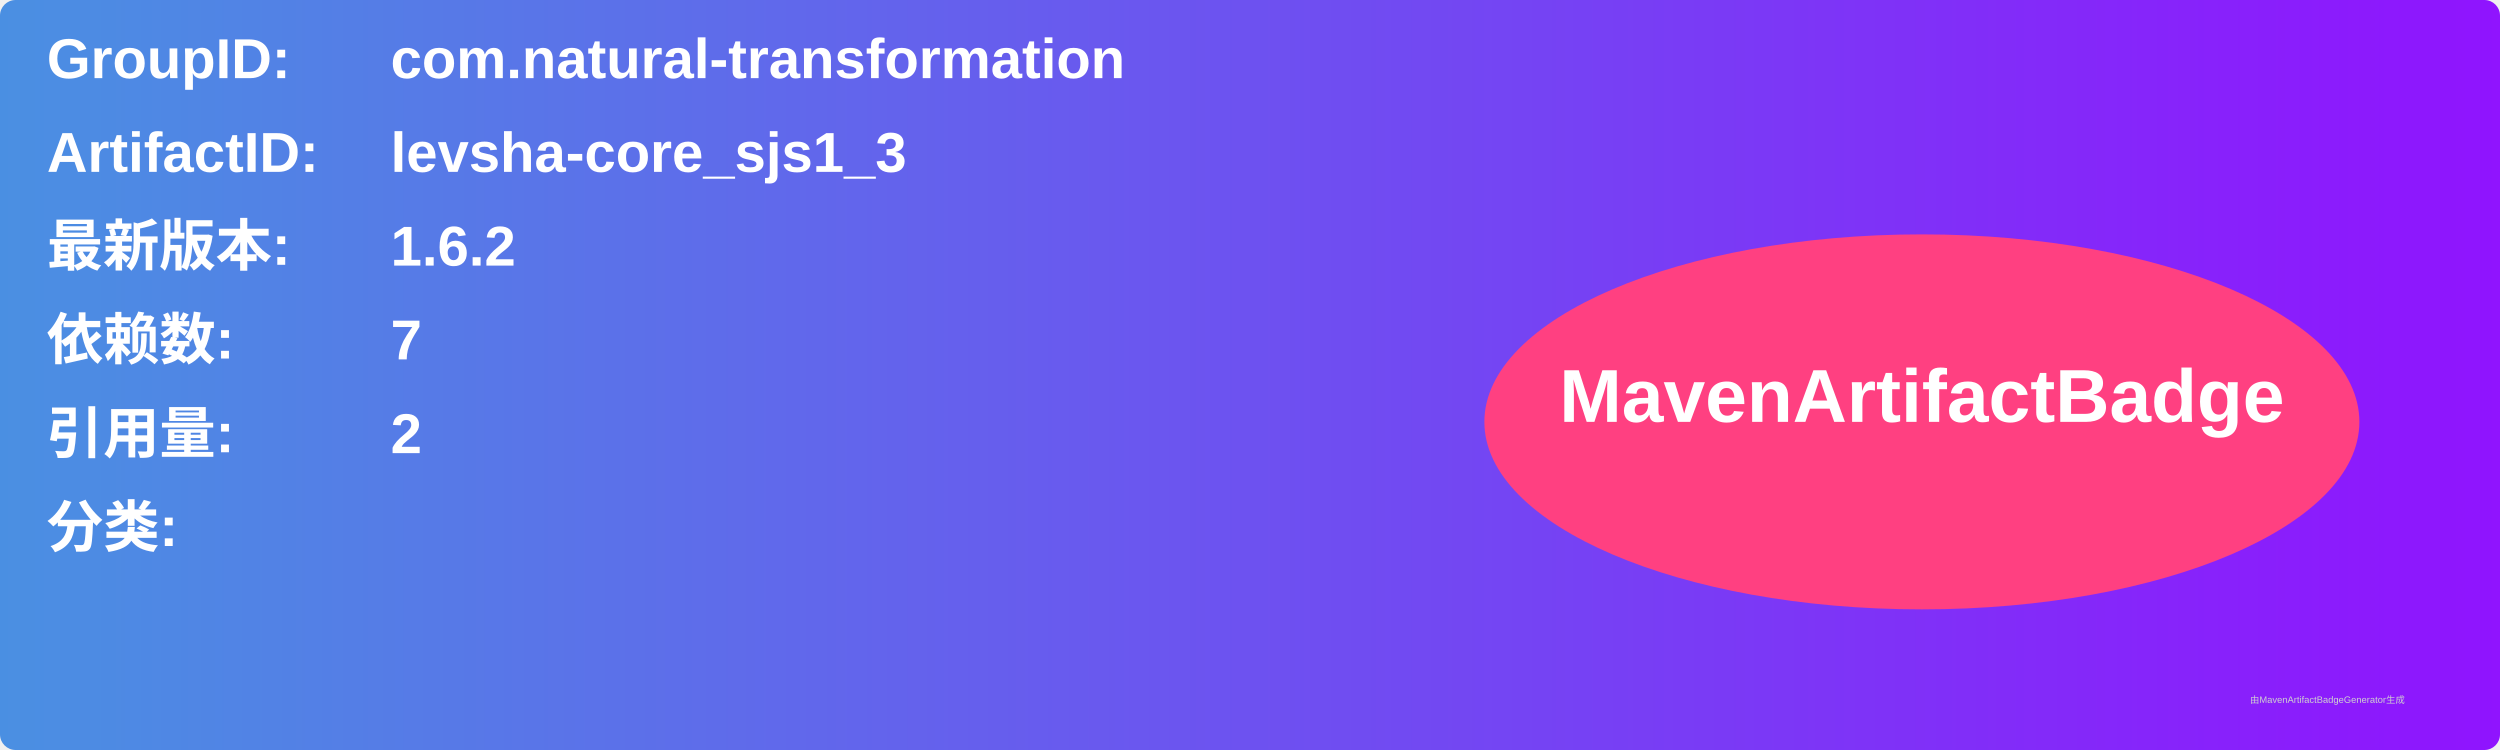
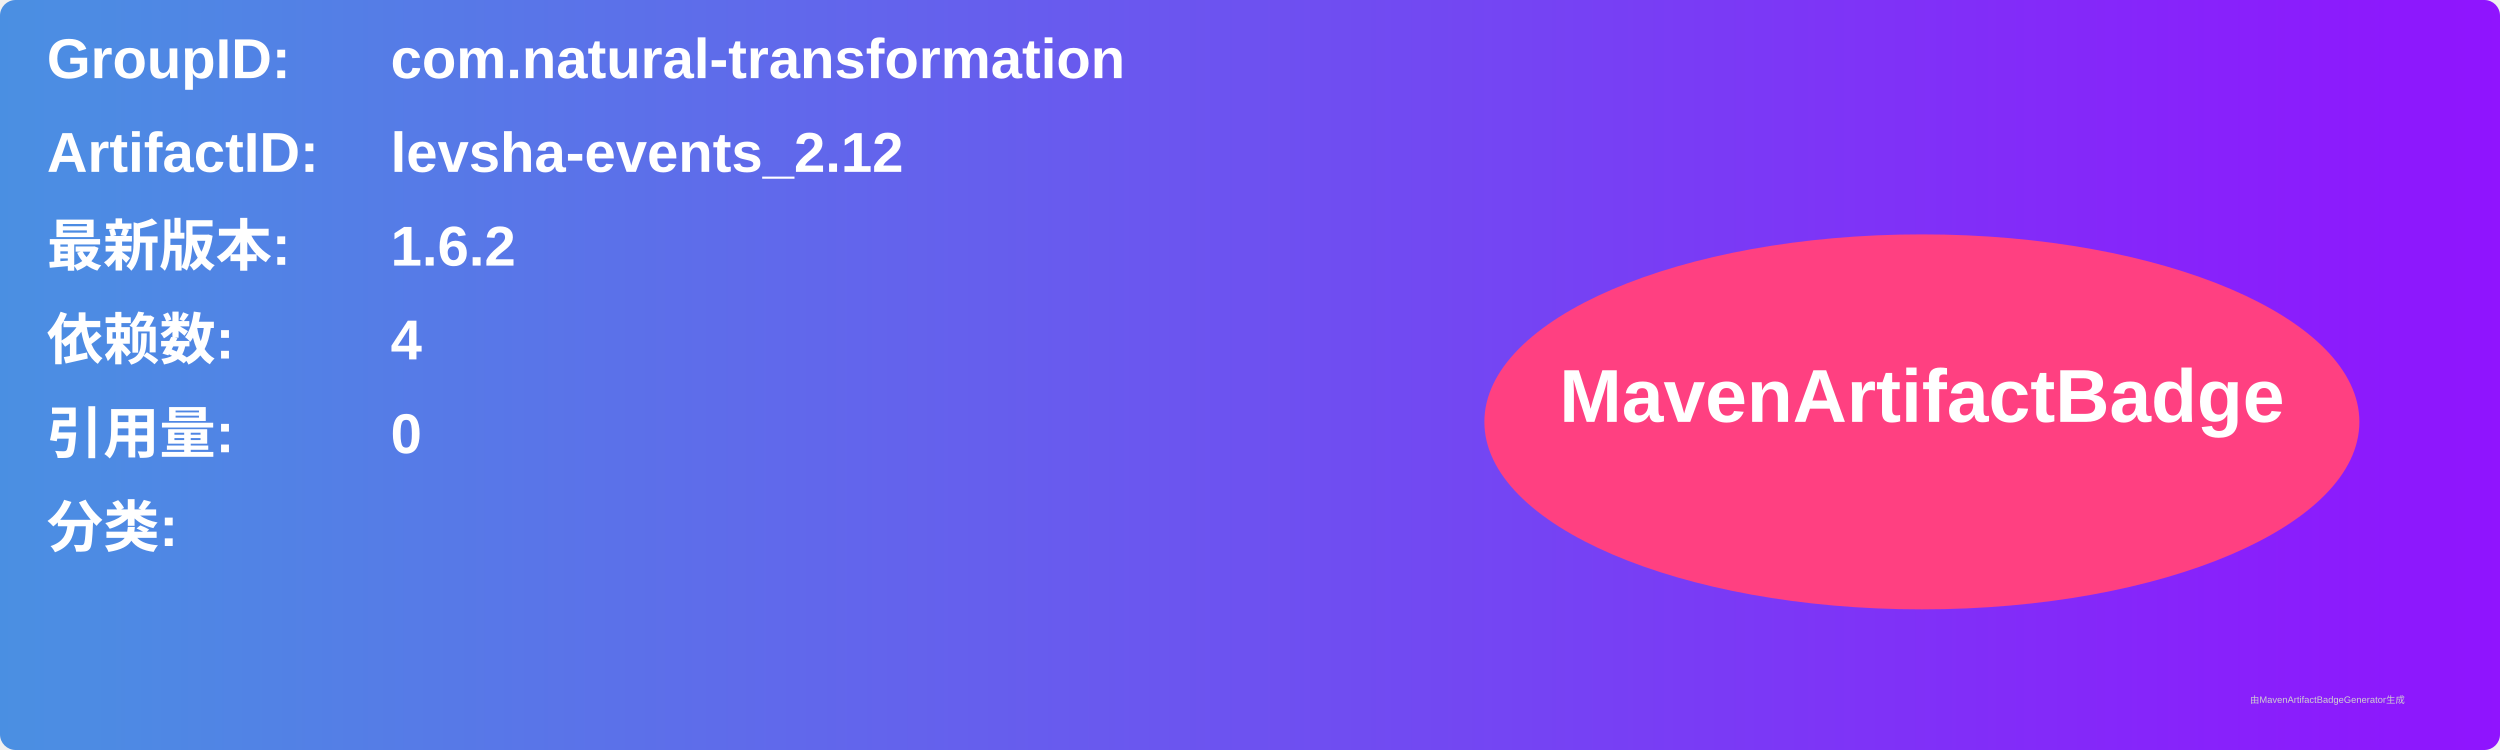
<svg xmlns="http://www.w3.org/2000/svg" width="800" height="240" viewBox="0 0 800 240">
  <linearGradient id="grad" x1="0%" y1="0%" x2="100%" y2="0%">
    <stop offset="0%" stop-color="#4a90e2" />
    <stop offset="100%" stop-color="#9013fe" />
  </linearGradient>
  <rect width="100%" height="100%" rx="5" ry="5" fill="url(#grad)" />
  <g transform="translate(15, 15)">
    <text x="0" y="10" font-family="Arial" font-size="18" fill="white" font-weight="bold" width="260">GroupID:</text>
    <text x="110" y="10" font-family="Arial" font-size="18" fill="white" font-weight="bold" width="460">com.natural-transformation</text>
    <text x="0" y="40" font-family="Arial" font-size="18" fill="white" font-weight="bold" width="260">ArtifactID:</text>
-     <text x="110" y="40" font-family="Arial" font-size="18" fill="white" font-weight="bold" width="460">levsha-core_sjs1_3</text>
+     <text x="110" y="40" font-family="Arial" font-size="18" fill="white" font-weight="bold" width="460">levsha-events_2.12</text>
    <text x="0" y="70" font-family="Arial" font-size="18" fill="white" font-weight="bold">最新版本:</text>
    <text x="110" y="70" font-family="Arial" font-size="18" fill="white" font-weight="bold">
      <tspan font-weight="bold">1.6.2</tspan>
    </text>
    <text x="0" y="100" font-family="Arial" font-size="18" fill="white" font-weight="bold">依赖数: </text>
    <text x="110" y="100" font-family="Arial" font-size="18" fill="white">
-       <tspan font-weight="bold">7</tspan>
+       <tspan font-weight="bold">4</tspan>
    </text>
    <text x="0" y="130" font-family="Arial" font-size="18" fill="white" font-weight="bold">引用量: </text>
    <text x="110" y="130" font-family="Arial" font-size="18" fill="white">
-       <tspan font-weight="bold">2</tspan>
+       <tspan font-weight="bold">0</tspan>
    </text>
    <text x="0" y="160" font-family="Arial" font-size="18" fill="white" font-weight="bold">分类:</text>
    <text x="10" y="190" font-family="Arial" font-size="10" fill="white">
      <tspan font-weight="bold" />
    </text>
    <ellipse cx="600" cy="120" rx="140" ry="60" fill="#ff4081" />
    <text x="600" y="120" text-anchor="middle" font-family="Arial" font-size="24" fill="white" font-weight="bold">MavenArtifactBadge</text>
  </g>
  <text x="720" y="225" font-family="Arial" font-size="3" fill="#d0d0d0">由MavenArtifactBadgeGenerator生成</text>
</svg>
